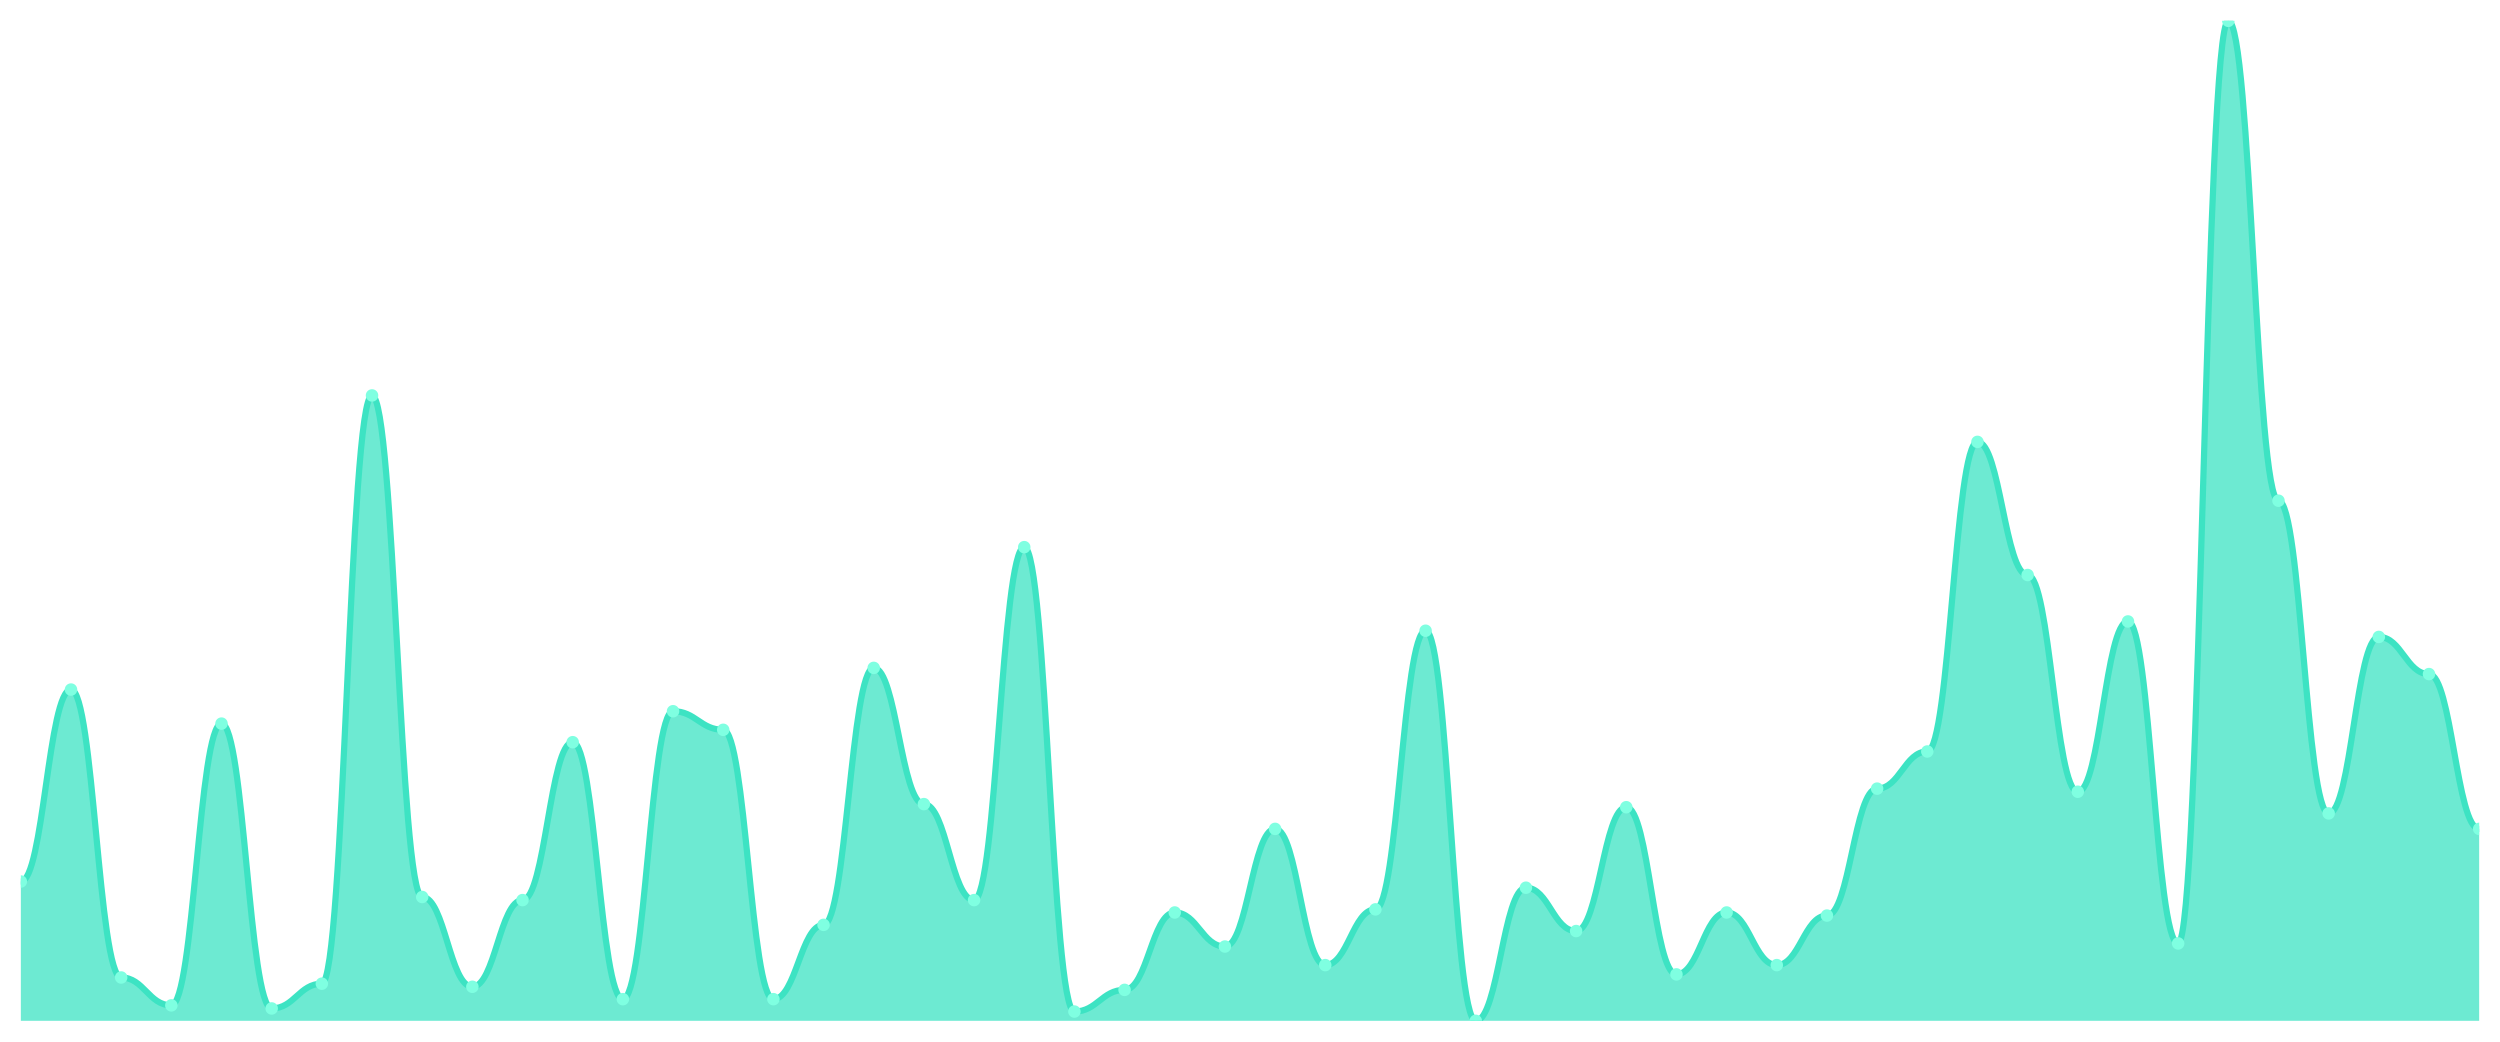
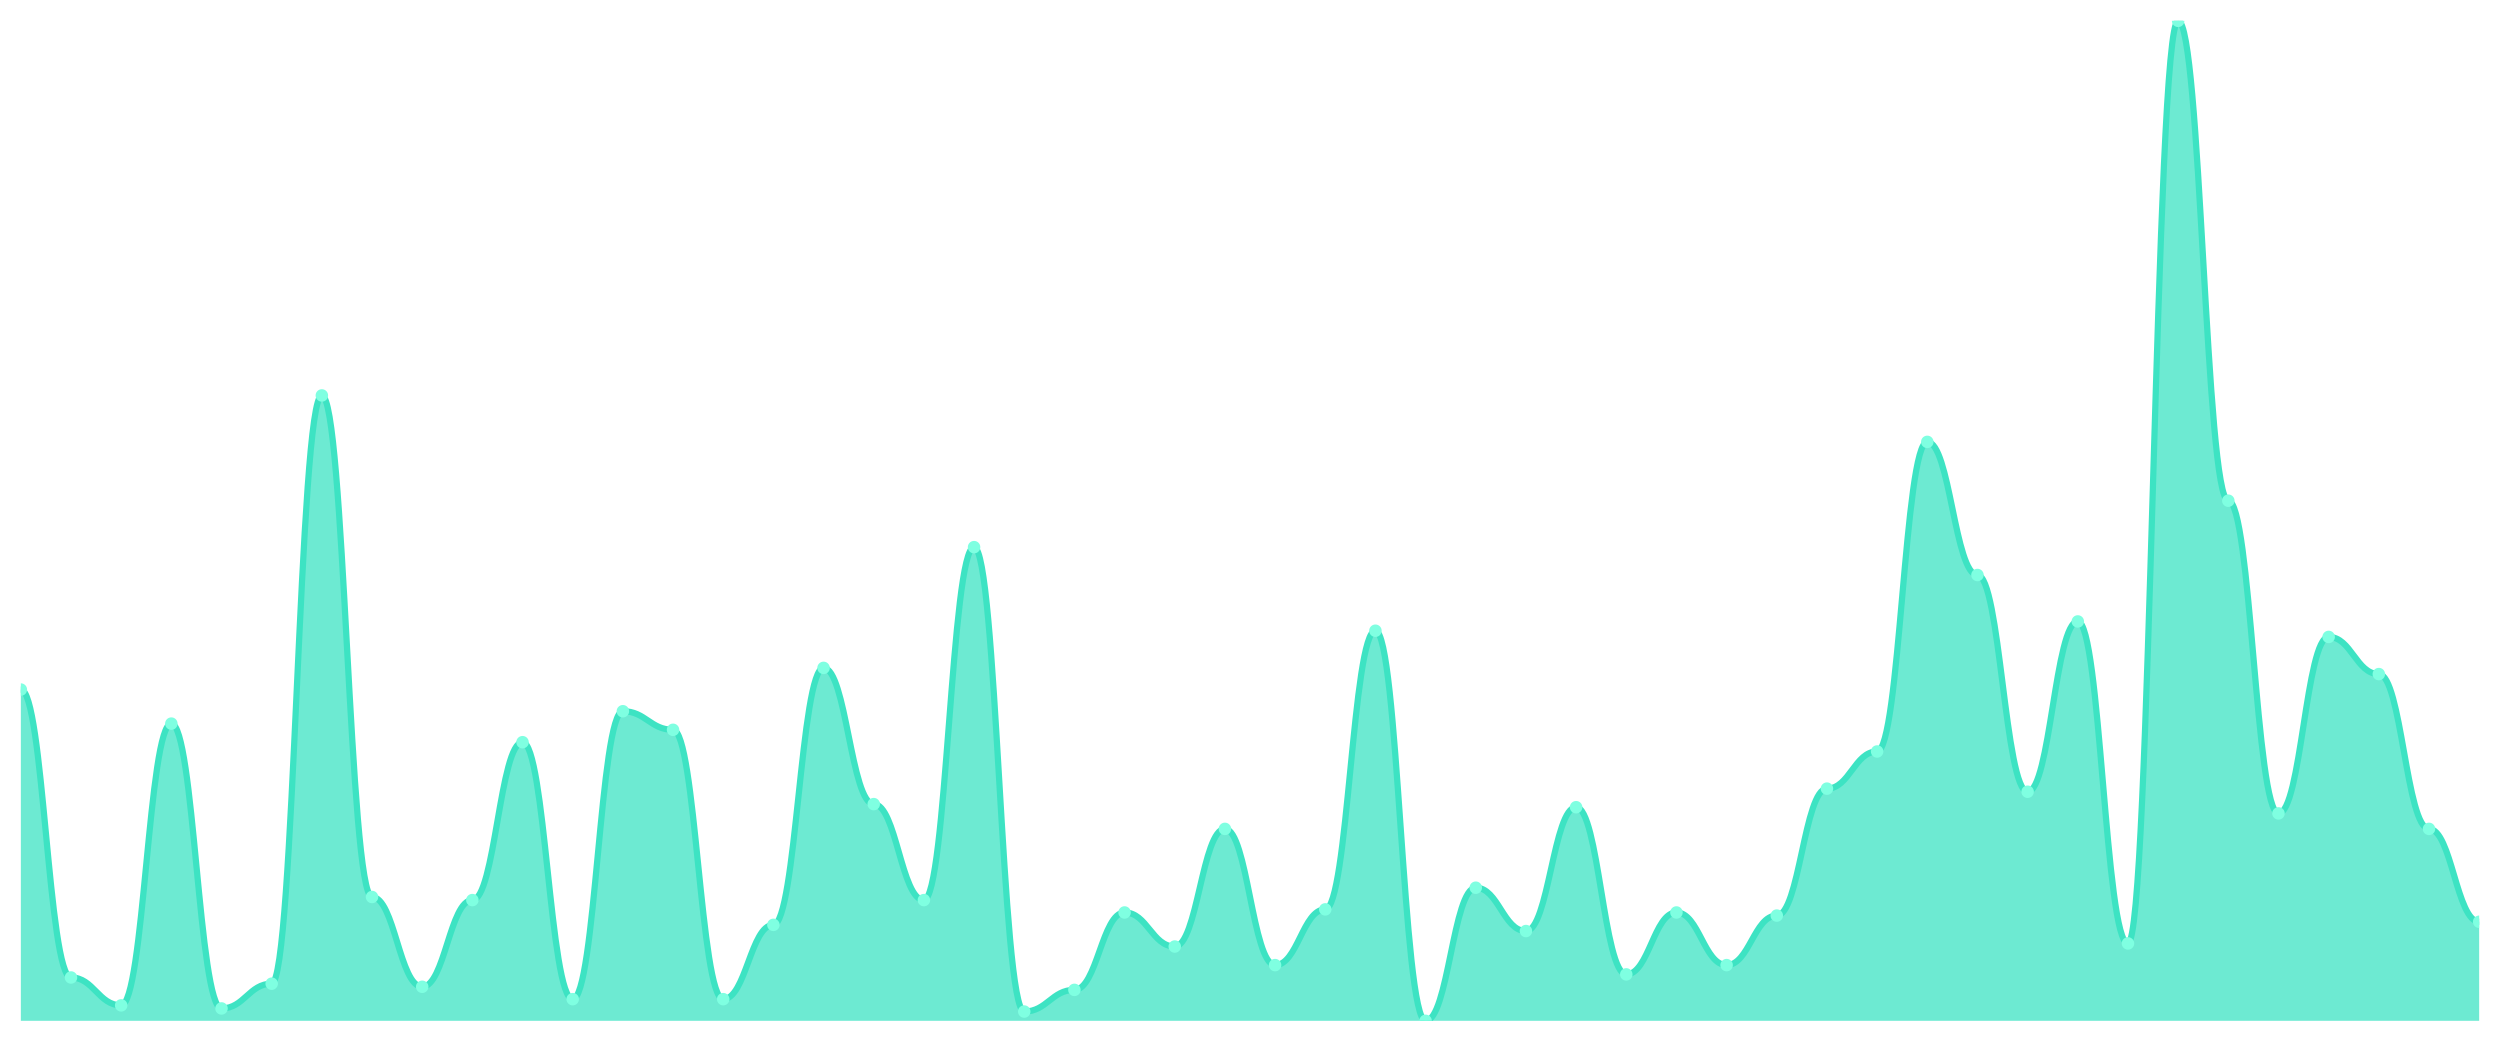
<svg xmlns="http://www.w3.org/2000/svg" viewBox="0 0 1200 500" width="1200" height="500">
  <defs>
    <clipPath id="c">
      <rect x="10" y="10" width="1180" height="480" />
    </clipPath>
  </defs>
  <rect width="1200" height="500" fill="none" />
  <g clip-path="url(#c)">
-     <path d="M 10,490 L 10,423.127 C 20.837,423.127 23.245,330.991 34.082,330.991 C 44.918,330.991 47.327,469.195 58.163,469.195 C 69,469.195 71.408,482.57 82.245,482.57 C 93.082,482.57 95.49,347.337 106.327,347.337 C 117.163,347.337 119.571,484.056 130.408,484.056 C 141.245,484.056 143.653,472.167 154.49,472.167 C 165.327,472.167 167.735,189.814 178.571,189.814 C 189.408,189.814 191.816,430.557 202.653,430.557 C 213.49,430.557 215.898,473.653 226.735,473.653 C 237.571,473.653 239.98,432.043 250.816,432.043 C 261.653,432.043 264.061,356.254 274.898,356.254 C 285.735,356.254 288.143,479.598 298.98,479.598 C 309.816,479.598 312.224,341.393 323.061,341.393 C 333.898,341.393 336.306,350.31 347.143,350.31 C 357.98,350.31 360.388,479.598 371.224,479.598 C 382.061,479.598 384.469,443.932 395.306,443.932 C 406.143,443.932 408.551,320.588 419.388,320.588 C 430.224,320.588 432.633,385.975 443.469,385.975 C 454.306,385.975 456.714,432.043 467.551,432.043 C 478.388,432.043 480.796,262.632 491.633,262.632 C 502.469,262.632 504.878,485.542 515.714,485.542 C 526.551,485.542 528.959,475.139 539.796,475.139 C 550.633,475.139 553.041,437.988 563.878,437.988 C 574.714,437.988 577.122,454.334 587.959,454.334 C 598.796,454.334 601.204,397.864 612.041,397.864 C 622.878,397.864 625.286,463.251 636.122,463.251 C 646.959,463.251 649.367,436.502 660.204,436.502 C 671.041,436.502 673.449,302.755 684.286,302.755 C 695.122,302.755 697.531,490 708.367,490 C 719.204,490 721.612,426.099 732.449,426.099 C 743.286,426.099 745.694,446.904 756.531,446.904 C 767.367,446.904 769.776,387.461 780.612,387.461 C 791.449,387.461 793.857,467.709 804.694,467.709 C 815.531,467.709 817.939,437.988 828.776,437.988 C 839.612,437.988 842.02,463.251 852.857,463.251 C 863.694,463.251 866.102,439.474 876.939,439.474 C 887.776,439.474 890.184,378.545 901.02,378.545 C 911.857,378.545 914.265,360.712 925.102,360.712 C 935.939,360.712 938.347,212.105 949.184,212.105 C 960.02,212.105 962.429,276.006 973.265,276.006 C 984.102,276.006 986.51,380.031 997.347,380.031 C 1008.184,380.031 1010.592,298.297 1021.429,298.297 C 1032.265,298.297 1034.673,452.848 1045.51,452.848 C 1056.347,452.848 1058.755,10 1069.592,10 C 1080.429,10 1082.837,240.341 1093.673,240.341 C 1104.51,240.341 1106.918,390.433 1117.755,390.433 C 1128.592,390.433 1131,305.728 1141.837,305.728 C 1152.673,305.728 1155.082,323.56 1165.918,323.56 C 1176.755,323.56 1179.163,397.864 1190,397.864 L 1190,490 Z" fill="rgba(61,227,195,0.75)" />
-     <path d="M 10,423.127 C 20.837,423.127 23.245,330.991 34.082,330.991 C 44.918,330.991 47.327,469.195 58.163,469.195 C 69,469.195 71.408,482.57 82.245,482.57 C 93.082,482.57 95.49,347.337 106.327,347.337 C 117.163,347.337 119.571,484.056 130.408,484.056 C 141.245,484.056 143.653,472.167 154.49,472.167 C 165.327,472.167 167.735,189.814 178.571,189.814 C 189.408,189.814 191.816,430.557 202.653,430.557 C 213.49,430.557 215.898,473.653 226.735,473.653 C 237.571,473.653 239.98,432.043 250.816,432.043 C 261.653,432.043 264.061,356.254 274.898,356.254 C 285.735,356.254 288.143,479.598 298.98,479.598 C 309.816,479.598 312.224,341.393 323.061,341.393 C 333.898,341.393 336.306,350.31 347.143,350.31 C 357.98,350.31 360.388,479.598 371.224,479.598 C 382.061,479.598 384.469,443.932 395.306,443.932 C 406.143,443.932 408.551,320.588 419.388,320.588 C 430.224,320.588 432.633,385.975 443.469,385.975 C 454.306,385.975 456.714,432.043 467.551,432.043 C 478.388,432.043 480.796,262.632 491.633,262.632 C 502.469,262.632 504.878,485.542 515.714,485.542 C 526.551,485.542 528.959,475.139 539.796,475.139 C 550.633,475.139 553.041,437.988 563.878,437.988 C 574.714,437.988 577.122,454.334 587.959,454.334 C 598.796,454.334 601.204,397.864 612.041,397.864 C 622.878,397.864 625.286,463.251 636.122,463.251 C 646.959,463.251 649.367,436.502 660.204,436.502 C 671.041,436.502 673.449,302.755 684.286,302.755 C 695.122,302.755 697.531,490 708.367,490 C 719.204,490 721.612,426.099 732.449,426.099 C 743.286,426.099 745.694,446.904 756.531,446.904 C 767.367,446.904 769.776,387.461 780.612,387.461 C 791.449,387.461 793.857,467.709 804.694,467.709 C 815.531,467.709 817.939,437.988 828.776,437.988 C 839.612,437.988 842.02,463.251 852.857,463.251 C 863.694,463.251 866.102,439.474 876.939,439.474 C 887.776,439.474 890.184,378.545 901.02,378.545 C 911.857,378.545 914.265,360.712 925.102,360.712 C 935.939,360.712 938.347,212.105 949.184,212.105 C 960.02,212.105 962.429,276.006 973.265,276.006 C 984.102,276.006 986.51,380.031 997.347,380.031 C 1008.184,380.031 1010.592,298.297 1021.429,298.297 C 1032.265,298.297 1034.673,452.848 1045.51,452.848 C 1056.347,452.848 1058.755,10 1069.592,10 C 1080.429,10 1082.837,240.341 1093.673,240.341 C 1104.51,240.341 1106.918,390.433 1117.755,390.433 C 1128.592,390.433 1131,305.728 1141.837,305.728 C 1152.673,305.728 1155.082,323.56 1165.918,323.56 C 1176.755,323.56 1179.163,397.864 1190,397.864" fill="none" stroke="#3de3c3" stroke-width="3" stroke-linecap="round" stroke-linejoin="round" />
-     <circle cx="10" cy="423.127" r="3" fill="#7fffe1" />
-     <circle cx="34.082" cy="330.991" r="3" fill="#7fffe1" />
-     <circle cx="58.163" cy="469.195" r="3" fill="#7fffe1" />
-     <circle cx="82.245" cy="482.57" r="3" fill="#7fffe1" />
-     <circle cx="106.327" cy="347.337" r="3" fill="#7fffe1" />
-     <circle cx="130.408" cy="484.056" r="3" fill="#7fffe1" />
-     <circle cx="154.49" cy="472.167" r="3" fill="#7fffe1" />
-     <circle cx="178.571" cy="189.814" r="3" fill="#7fffe1" />
-     <circle cx="202.653" cy="430.557" r="3" fill="#7fffe1" />
-     <circle cx="226.735" cy="473.653" r="3" fill="#7fffe1" />
-     <circle cx="250.816" cy="432.043" r="3" fill="#7fffe1" />
-     <circle cx="274.898" cy="356.254" r="3" fill="#7fffe1" />
-     <circle cx="298.98" cy="479.598" r="3" fill="#7fffe1" />
-     <circle cx="323.061" cy="341.393" r="3" fill="#7fffe1" />
-     <circle cx="347.143" cy="350.31" r="3" fill="#7fffe1" />
-     <circle cx="371.224" cy="479.598" r="3" fill="#7fffe1" />
-     <circle cx="395.306" cy="443.932" r="3" fill="#7fffe1" />
-     <circle cx="419.388" cy="320.588" r="3" fill="#7fffe1" />
-     <circle cx="443.469" cy="385.975" r="3" fill="#7fffe1" />
-     <circle cx="467.551" cy="432.043" r="3" fill="#7fffe1" />
-     <circle cx="491.633" cy="262.632" r="3" fill="#7fffe1" />
-     <circle cx="515.714" cy="485.542" r="3" fill="#7fffe1" />
-     <circle cx="539.796" cy="475.139" r="3" fill="#7fffe1" />
-     <circle cx="563.878" cy="437.988" r="3" fill="#7fffe1" />
-     <circle cx="587.959" cy="454.334" r="3" fill="#7fffe1" />
-     <circle cx="612.041" cy="397.864" r="3" fill="#7fffe1" />
-     <circle cx="636.122" cy="463.251" r="3" fill="#7fffe1" />
-     <circle cx="660.204" cy="436.502" r="3" fill="#7fffe1" />
-     <circle cx="684.286" cy="302.755" r="3" fill="#7fffe1" />
-     <circle cx="708.367" cy="490" r="3" fill="#7fffe1" />
-     <circle cx="732.449" cy="426.099" r="3" fill="#7fffe1" />
-     <circle cx="756.531" cy="446.904" r="3" fill="#7fffe1" />
-     <circle cx="780.612" cy="387.461" r="3" fill="#7fffe1" />
-     <circle cx="804.694" cy="467.709" r="3" fill="#7fffe1" />
-     <circle cx="828.776" cy="437.988" r="3" fill="#7fffe1" />
-     <circle cx="852.857" cy="463.251" r="3" fill="#7fffe1" />
-     <circle cx="876.939" cy="439.474" r="3" fill="#7fffe1" />
-     <circle cx="901.02" cy="378.545" r="3" fill="#7fffe1" />
-     <circle cx="925.102" cy="360.712" r="3" fill="#7fffe1" />
-     <circle cx="949.184" cy="212.105" r="3" fill="#7fffe1" />
-     <circle cx="973.265" cy="276.006" r="3" fill="#7fffe1" />
-     <circle cx="997.347" cy="380.031" r="3" fill="#7fffe1" />
-     <circle cx="1021.429" cy="298.297" r="3" fill="#7fffe1" />
-     <circle cx="1045.51" cy="452.848" r="3" fill="#7fffe1" />
-     <circle cx="1069.592" cy="10" r="3" fill="#7fffe1" />
-     <circle cx="1093.673" cy="240.341" r="3" fill="#7fffe1" />
-     <circle cx="1117.755" cy="390.433" r="3" fill="#7fffe1" />
-     <circle cx="1141.837" cy="305.728" r="3" fill="#7fffe1" />
-     <circle cx="1165.918" cy="323.56" r="3" fill="#7fffe1" />
-     <circle cx="1190" cy="397.864" r="3" fill="#7fffe1" />
+     <path d="M 10,490 L 10,330.991 C 20.837,330.991 23.245,469.195 34.082,469.195 C 44.918,469.195 47.327,482.57 58.163,482.57 C 69,482.57 71.408,347.337 82.245,347.337 C 93.082,347.337 95.49,484.056 106.327,484.056 C 117.163,484.056 119.571,472.167 130.408,472.167 C 141.245,472.167 143.653,189.814 154.49,189.814 C 165.327,189.814 167.735,430.557 178.571,430.557 C 189.408,430.557 191.816,473.653 202.653,473.653 C 213.49,473.653 215.898,432.043 226.735,432.043 C 237.571,432.043 239.98,356.254 250.816,356.254 C 261.653,356.254 264.061,479.598 274.898,479.598 C 285.735,479.598 288.143,341.393 298.98,341.393 C 309.816,341.393 312.224,350.31 323.061,350.31 C 333.898,350.31 336.306,479.598 347.143,479.598 C 357.98,479.598 360.388,443.932 371.224,443.932 C 382.061,443.932 384.469,320.588 395.306,320.588 C 406.143,320.588 408.551,385.975 419.388,385.975 C 430.224,385.975 432.633,432.043 443.469,432.043 C 454.306,432.043 456.714,262.632 467.551,262.632 C 478.388,262.632 480.796,485.542 491.633,485.542 C 502.469,485.542 504.878,475.139 515.714,475.139 C 526.551,475.139 528.959,437.988 539.796,437.988 C 550.633,437.988 553.041,454.334 563.878,454.334 C 574.714,454.334 577.122,397.864 587.959,397.864 C 598.796,397.864 601.204,463.251 612.041,463.251 C 622.878,463.251 625.286,436.502 636.122,436.502 C 646.959,436.502 649.367,302.755 660.204,302.755 C 671.041,302.755 673.449,490 684.286,490 C 695.122,490 697.531,426.099 708.367,426.099 C 719.204,426.099 721.612,446.904 732.449,446.904 C 743.286,446.904 745.694,387.461 756.531,387.461 C 767.367,387.461 769.776,467.709 780.612,467.709 C 791.449,467.709 793.857,437.988 804.694,437.988 C 815.531,437.988 817.939,463.251 828.776,463.251 C 839.612,463.251 842.02,439.474 852.857,439.474 C 863.694,439.474 866.102,378.545 876.939,378.545 C 887.776,378.545 890.184,360.712 901.02,360.712 C 911.857,360.712 914.265,212.105 925.102,212.105 C 935.939,212.105 938.347,276.006 949.184,276.006 C 960.02,276.006 962.429,380.031 973.265,380.031 C 984.102,380.031 986.51,298.297 997.347,298.297 C 1008.184,298.297 1010.592,452.848 1021.429,452.848 C 1032.265,452.848 1034.673,10 1045.51,10 C 1056.347,10 1058.755,240.341 1069.592,240.341 C 1080.429,240.341 1082.837,390.433 1093.673,390.433 C 1104.51,390.433 1106.918,305.728 1117.755,305.728 C 1128.592,305.728 1131,323.56 1141.837,323.56 C 1152.673,323.56 1155.082,397.864 1165.918,397.864 C 1176.755,397.864 1179.163,442.446 1190,442.446 L 1190,490 Z" fill="rgba(61,227,195,0.75)" />
+     <path d="M 10,330.991 C 20.837,330.991 23.245,469.195 34.082,469.195 C 44.918,469.195 47.327,482.57 58.163,482.57 C 69,482.57 71.408,347.337 82.245,347.337 C 93.082,347.337 95.49,484.056 106.327,484.056 C 117.163,484.056 119.571,472.167 130.408,472.167 C 141.245,472.167 143.653,189.814 154.49,189.814 C 165.327,189.814 167.735,430.557 178.571,430.557 C 189.408,430.557 191.816,473.653 202.653,473.653 C 213.49,473.653 215.898,432.043 226.735,432.043 C 237.571,432.043 239.98,356.254 250.816,356.254 C 261.653,356.254 264.061,479.598 274.898,479.598 C 285.735,479.598 288.143,341.393 298.98,341.393 C 309.816,341.393 312.224,350.31 323.061,350.31 C 333.898,350.31 336.306,479.598 347.143,479.598 C 357.98,479.598 360.388,443.932 371.224,443.932 C 382.061,443.932 384.469,320.588 395.306,320.588 C 406.143,320.588 408.551,385.975 419.388,385.975 C 430.224,385.975 432.633,432.043 443.469,432.043 C 454.306,432.043 456.714,262.632 467.551,262.632 C 478.388,262.632 480.796,485.542 491.633,485.542 C 502.469,485.542 504.878,475.139 515.714,475.139 C 526.551,475.139 528.959,437.988 539.796,437.988 C 550.633,437.988 553.041,454.334 563.878,454.334 C 574.714,454.334 577.122,397.864 587.959,397.864 C 598.796,397.864 601.204,463.251 612.041,463.251 C 622.878,463.251 625.286,436.502 636.122,436.502 C 646.959,436.502 649.367,302.755 660.204,302.755 C 671.041,302.755 673.449,490 684.286,490 C 695.122,490 697.531,426.099 708.367,426.099 C 719.204,426.099 721.612,446.904 732.449,446.904 C 743.286,446.904 745.694,387.461 756.531,387.461 C 767.367,387.461 769.776,467.709 780.612,467.709 C 791.449,467.709 793.857,437.988 804.694,437.988 C 815.531,437.988 817.939,463.251 828.776,463.251 C 839.612,463.251 842.02,439.474 852.857,439.474 C 863.694,439.474 866.102,378.545 876.939,378.545 C 887.776,378.545 890.184,360.712 901.02,360.712 C 911.857,360.712 914.265,212.105 925.102,212.105 C 935.939,212.105 938.347,276.006 949.184,276.006 C 960.02,276.006 962.429,380.031 973.265,380.031 C 984.102,380.031 986.51,298.297 997.347,298.297 C 1008.184,298.297 1010.592,452.848 1021.429,452.848 C 1032.265,452.848 1034.673,10 1045.51,10 C 1056.347,10 1058.755,240.341 1069.592,240.341 C 1080.429,240.341 1082.837,390.433 1093.673,390.433 C 1104.51,390.433 1106.918,305.728 1117.755,305.728 C 1128.592,305.728 1131,323.56 1141.837,323.56 C 1152.673,323.56 1155.082,397.864 1165.918,397.864 C 1176.755,397.864 1179.163,442.446 1190,442.446" fill="none" stroke="#3de3c3" stroke-width="3" stroke-linecap="round" stroke-linejoin="round" />
+     <circle cx="10" cy="330.991" r="3" fill="#7fffe1" />
+     <circle cx="34.082" cy="469.195" r="3" fill="#7fffe1" />
+     <circle cx="58.163" cy="482.57" r="3" fill="#7fffe1" />
+     <circle cx="82.245" cy="347.337" r="3" fill="#7fffe1" />
+     <circle cx="106.327" cy="484.056" r="3" fill="#7fffe1" />
+     <circle cx="130.408" cy="472.167" r="3" fill="#7fffe1" />
+     <circle cx="154.49" cy="189.814" r="3" fill="#7fffe1" />
+     <circle cx="178.571" cy="430.557" r="3" fill="#7fffe1" />
+     <circle cx="202.653" cy="473.653" r="3" fill="#7fffe1" />
+     <circle cx="226.735" cy="432.043" r="3" fill="#7fffe1" />
+     <circle cx="250.816" cy="356.254" r="3" fill="#7fffe1" />
+     <circle cx="274.898" cy="479.598" r="3" fill="#7fffe1" />
+     <circle cx="298.98" cy="341.393" r="3" fill="#7fffe1" />
+     <circle cx="323.061" cy="350.31" r="3" fill="#7fffe1" />
+     <circle cx="347.143" cy="479.598" r="3" fill="#7fffe1" />
+     <circle cx="371.224" cy="443.932" r="3" fill="#7fffe1" />
+     <circle cx="395.306" cy="320.588" r="3" fill="#7fffe1" />
+     <circle cx="419.388" cy="385.975" r="3" fill="#7fffe1" />
+     <circle cx="443.469" cy="432.043" r="3" fill="#7fffe1" />
+     <circle cx="467.551" cy="262.632" r="3" fill="#7fffe1" />
+     <circle cx="491.633" cy="485.542" r="3" fill="#7fffe1" />
+     <circle cx="515.714" cy="475.139" r="3" fill="#7fffe1" />
+     <circle cx="539.796" cy="437.988" r="3" fill="#7fffe1" />
+     <circle cx="563.878" cy="454.334" r="3" fill="#7fffe1" />
+     <circle cx="587.959" cy="397.864" r="3" fill="#7fffe1" />
+     <circle cx="612.041" cy="463.251" r="3" fill="#7fffe1" />
+     <circle cx="636.122" cy="436.502" r="3" fill="#7fffe1" />
+     <circle cx="660.204" cy="302.755" r="3" fill="#7fffe1" />
+     <circle cx="684.286" cy="490" r="3" fill="#7fffe1" />
+     <circle cx="708.367" cy="426.099" r="3" fill="#7fffe1" />
+     <circle cx="732.449" cy="446.904" r="3" fill="#7fffe1" />
+     <circle cx="756.531" cy="387.461" r="3" fill="#7fffe1" />
+     <circle cx="780.612" cy="467.709" r="3" fill="#7fffe1" />
+     <circle cx="804.694" cy="437.988" r="3" fill="#7fffe1" />
+     <circle cx="828.776" cy="463.251" r="3" fill="#7fffe1" />
+     <circle cx="852.857" cy="439.474" r="3" fill="#7fffe1" />
+     <circle cx="876.939" cy="378.545" r="3" fill="#7fffe1" />
+     <circle cx="901.02" cy="360.712" r="3" fill="#7fffe1" />
+     <circle cx="925.102" cy="212.105" r="3" fill="#7fffe1" />
+     <circle cx="949.184" cy="276.006" r="3" fill="#7fffe1" />
+     <circle cx="973.265" cy="380.031" r="3" fill="#7fffe1" />
+     <circle cx="997.347" cy="298.297" r="3" fill="#7fffe1" />
+     <circle cx="1021.429" cy="452.848" r="3" fill="#7fffe1" />
+     <circle cx="1045.51" cy="10" r="3" fill="#7fffe1" />
+     <circle cx="1069.592" cy="240.341" r="3" fill="#7fffe1" />
+     <circle cx="1093.673" cy="390.433" r="3" fill="#7fffe1" />
+     <circle cx="1117.755" cy="305.728" r="3" fill="#7fffe1" />
+     <circle cx="1141.837" cy="323.56" r="3" fill="#7fffe1" />
+     <circle cx="1165.918" cy="397.864" r="3" fill="#7fffe1" />
+     <circle cx="1190" cy="442.446" r="3" fill="#7fffe1" />
  </g>
</svg>
